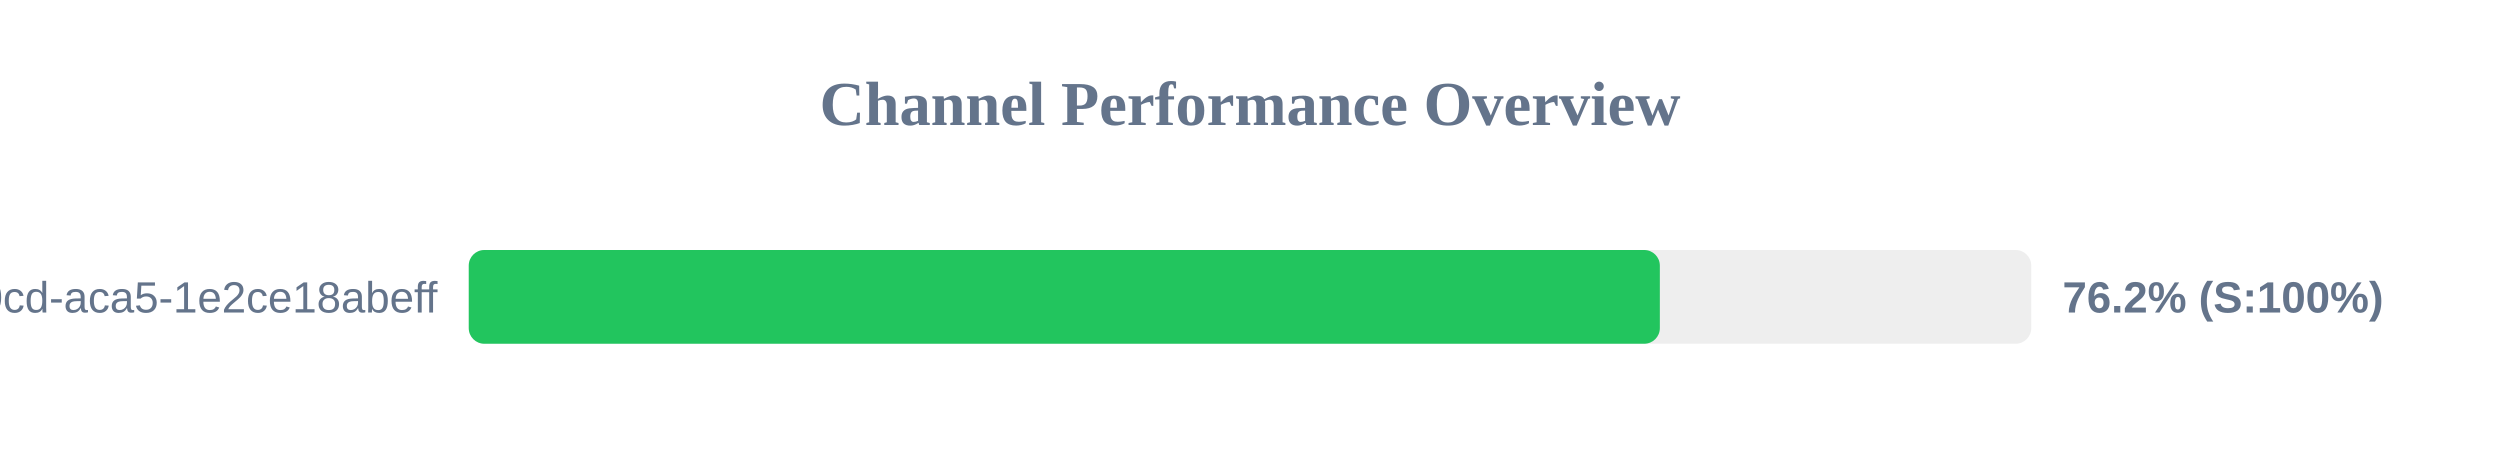
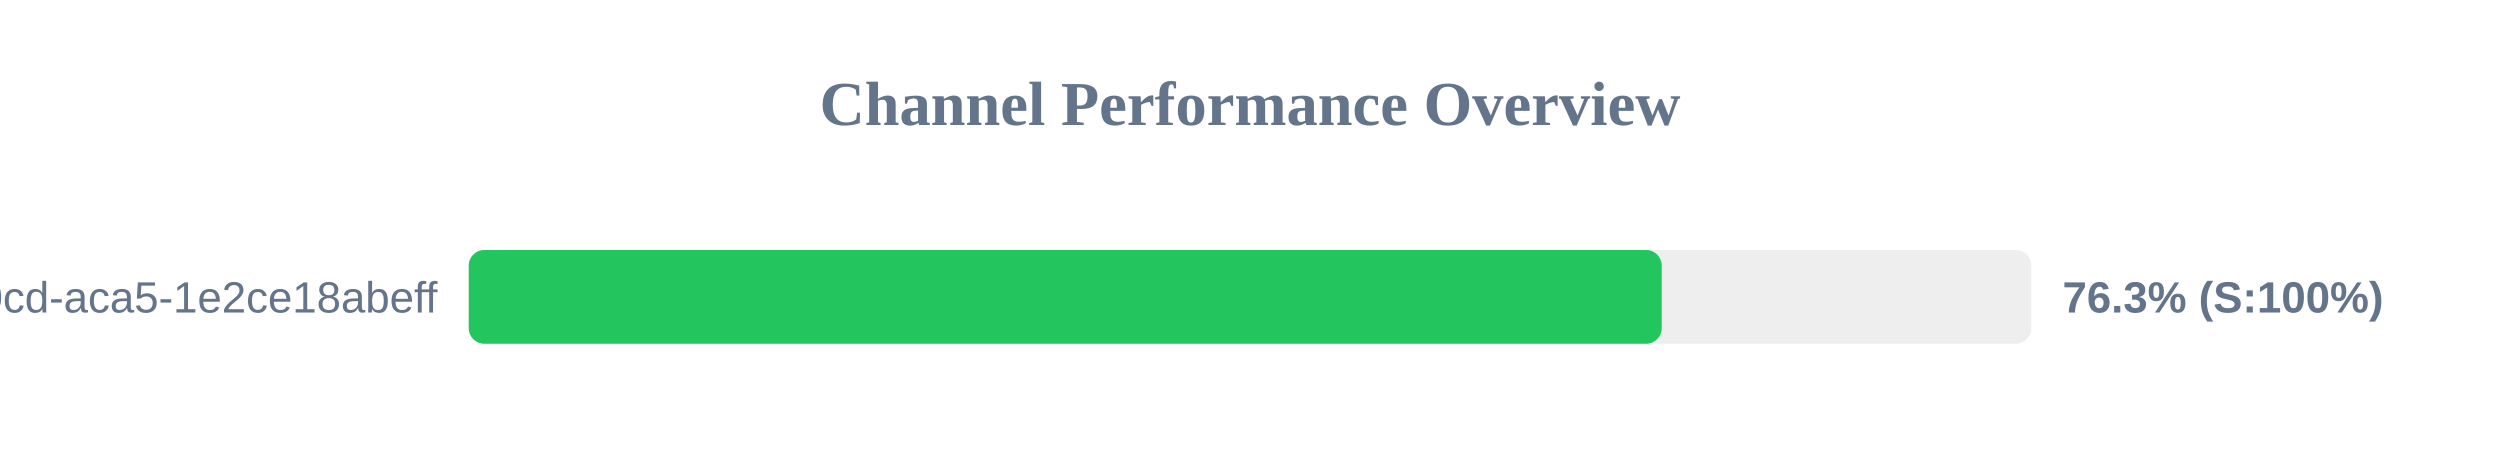
<svg xmlns="http://www.w3.org/2000/svg" width="800" height="150" version="1.1">
  <style>
        .row { font: 14px Arial; fill: #64748b; }
        .score { font: bold 14px Arial; fill: #64748b; }
    </style>
  <text x="400" y="40" text-anchor="middle" font-size="20px" font-weight="bold" fill="#64748b">Channel Performance Overview</text>
  <rect x="150" y="80" width="500" height="30" fill="#eee" rx="5" />
-   <rect x="150" y="80" width="381.15" height="30" fill="#22c55e" rx="5" />
+   <rect x="150" y="80" width="381.75" height="30" fill="#22c55e" rx="5" />
  <text x="140" y="100" text-anchor="end" class="row">?uuid=ebbeef45-0fd8-40cd-aca5-1e2ce18abeff</text>
-   <text x="660" y="100" text-anchor="start" class="score">76.2% (S:100%)</text>
+   <text x="660" y="100" text-anchor="start" class="score">76.3% (S:100%)</text>
</svg>
